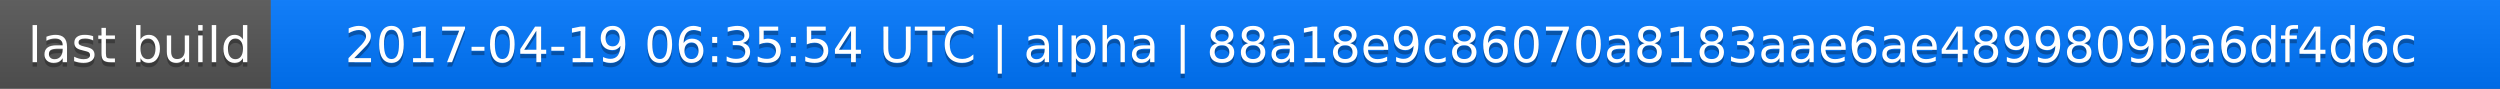
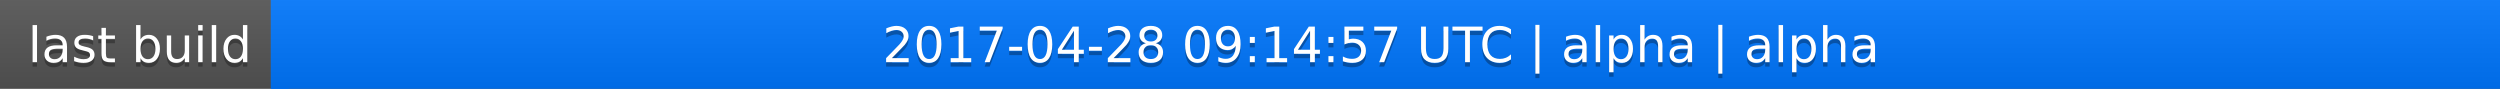
<svg xmlns="http://www.w3.org/2000/svg" width="563" height="20">
  <linearGradient id="a" x2="0" y2="100%">
    <stop offset="0" stop-color="#bbb" stop-opacity=".1" />
    <stop offset="1" stop-opacity=".1" />
  </linearGradient>
  <rect rx="0" width="563" height="20" fill="#555" />
  <rect rx="0" x="61" width="502" height="20" fill="#07f" />
  <path fill="#07f" d="M61 0h4v20h-4z" />
  <rect rx="0" width="563" height="20" fill="url(#a)" />
  <g fill="#fff" text-anchor="middle" font-family="DejaVu Sans,Verdana,Geneva,sans-serif" font-size="11">
    <text x="31.5" y="15" fill="#010101" fill-opacity=".3">last build</text>
    <text x="31.5" y="14">last build</text>
-     <text x="311" y="15" fill="#010101" fill-opacity=".3">2017-04-19 06:35:54 UTC | alpha | 88a18e9c86070a8183aae6ae4899809ba6df4d6c</text>
-     <text x="311" y="14">2017-04-19 06:35:54 UTC | alpha | 88a18e9c86070a8183aae6ae4899809ba6df4d6c</text>
+     <text x="311" y="15" fill="#010101" fill-opacity=".3">2017-04-28 09:14:57 UTC | alpha | alpha</text>
+     <text x="311" y="14">2017-04-28 09:14:57 UTC | alpha | alpha</text>
  </g>
</svg>
